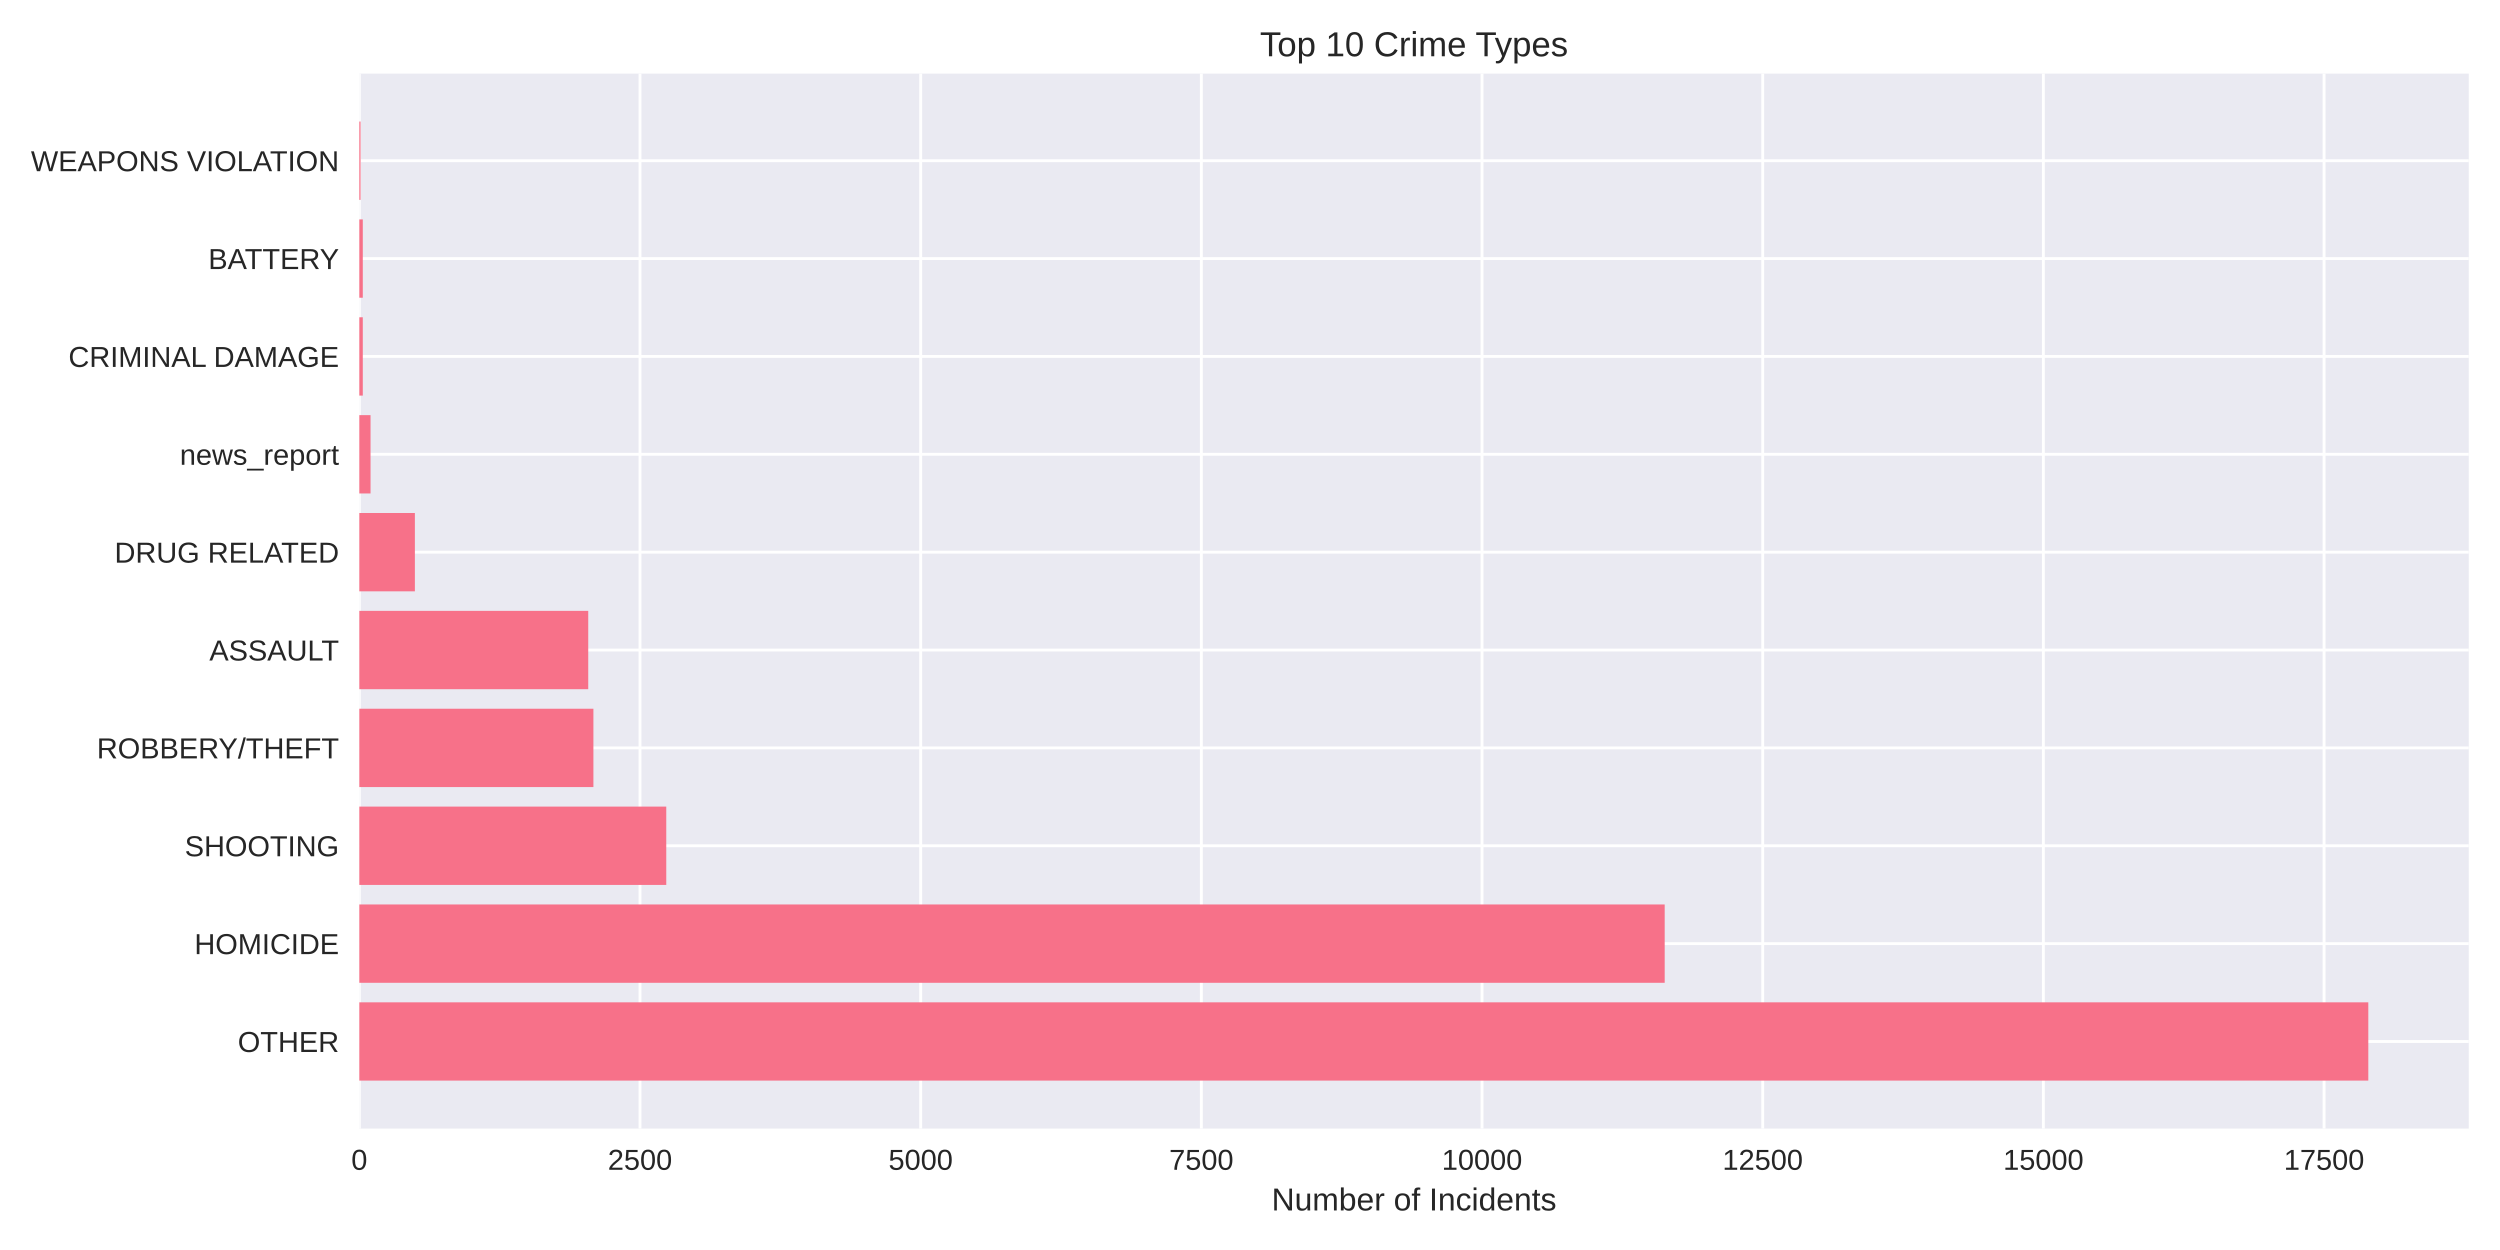
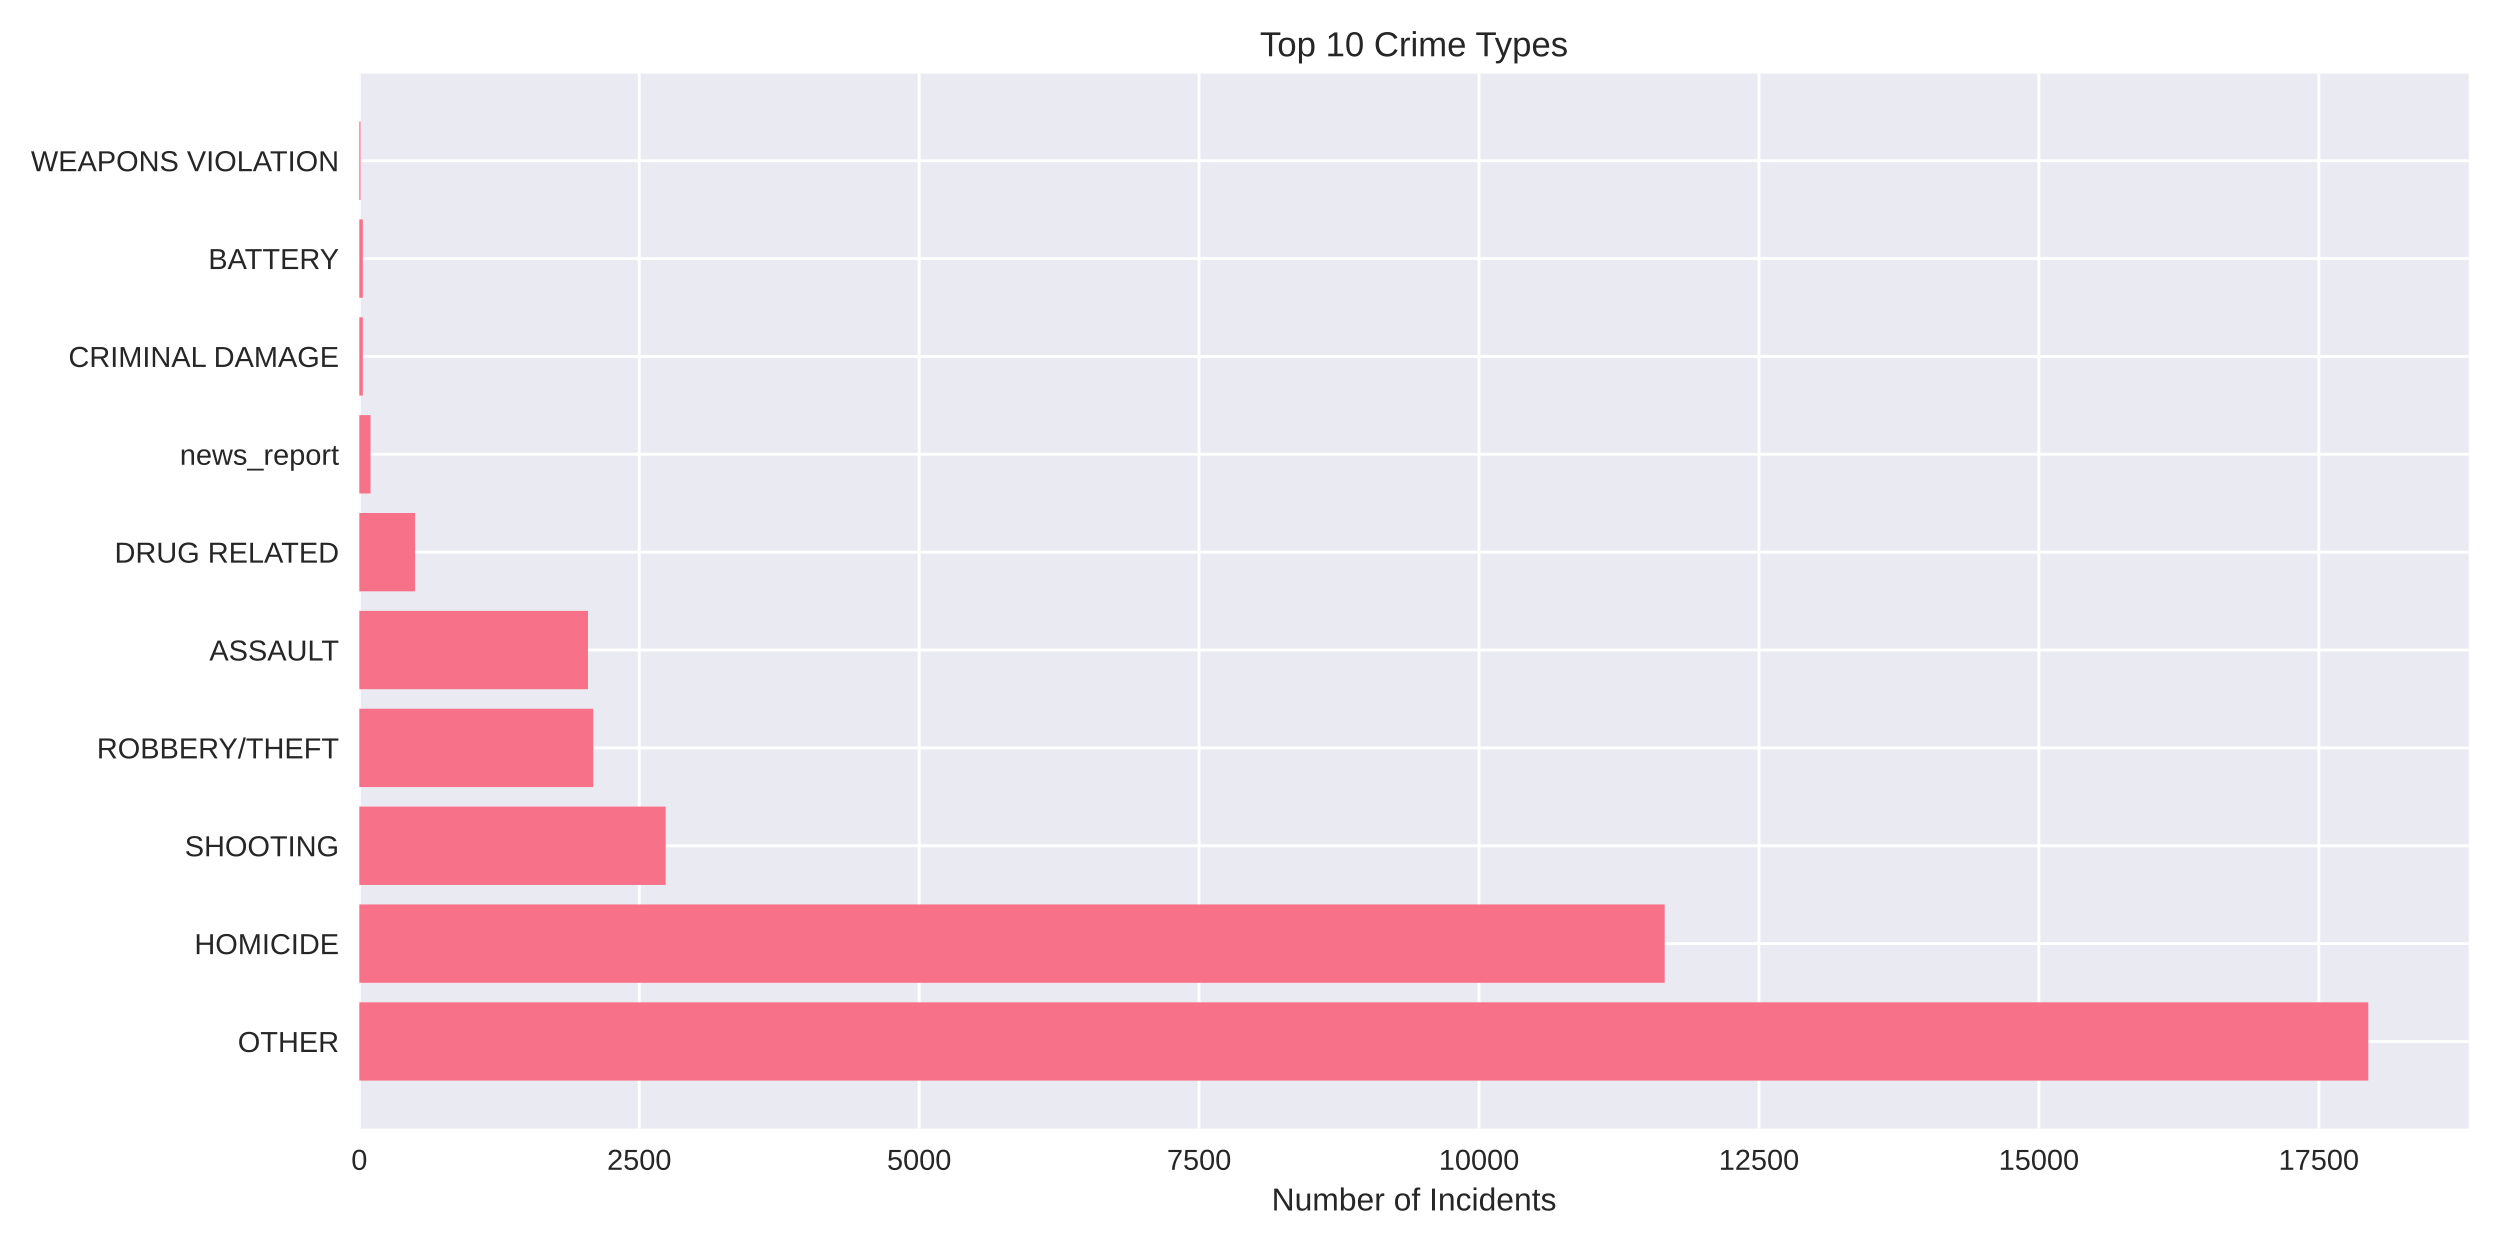
<svg xmlns="http://www.w3.org/2000/svg" width="864pt" height="432pt" viewBox="0 0 864 432" version="1.1">
  <defs>
    <style type="text/css">*{stroke-linejoin: round; stroke-linecap: butt}</style>
  </defs>
  <g id="figure_1">
    <g id="patch_1">
      <path d="M 0 432  L 864 432  L 864 0  L 0 0  z " style="fill: #ffffff" />
    </g>
    <g id="axes_1">
      <g id="patch_2">
        <path d="M 124.18 390.04  L 853.2 390.04  L 853.2 25.44  L 124.18 25.44  z " style="fill: #eaeaf2" />
      </g>
      <g id="matplotlib.axis_1">
        <g id="xtick_1">
          <g id="line2d_1">
-             <path d="M 124.18 390.04  L 124.18 25.44  " clip-path="url(#pf4f8a6a818)" style="fill: none; stroke: #ffffff; stroke-linecap: round" />
+             <path d="M 124.18 390.04  L 124.18 25.44  " clip-path="url(#p2a6f3a96c0)" style="fill: none; stroke: #ffffff; stroke-linecap: round" />
          </g>
          <g id="line2d_2" />
          <g id="text_1">
            <text style="fill: #262626; font: 10px 'Arial', 'Liberation Sans', 'DejaVu Sans', 'Bitstream Vera Sans', sans-serif; text-anchor: middle" x="124.18" y="404.287" transform="rotate(-0 124.18 404.2869)">0</text>
          </g>
        </g>
        <g id="xtick_2">
          <g id="line2d_3">
-             <path d="M 221.182 390.04  L 221.182 25.44  " clip-path="url(#pf4f8a6a818)" style="fill: none; stroke: #ffffff; stroke-linecap: round" />
+             <path d="M 220.923 390.04  L 220.923 25.44  " clip-path="url(#p2a6f3a96c0)" style="fill: none; stroke: #ffffff; stroke-linecap: round" />
          </g>
          <g id="line2d_4" />
          <g id="text_2">
-             <text style="fill: #262626; font: 10px 'Arial', 'Liberation Sans', 'DejaVu Sans', 'Bitstream Vera Sans', sans-serif; text-anchor: middle" x="221.182" y="404.287" transform="rotate(-0 221.1825 404.2869)">2500</text>
+             <text style="fill: #262626; font: 10px 'Arial', 'Liberation Sans', 'DejaVu Sans', 'Bitstream Vera Sans', sans-serif; text-anchor: middle" x="220.923" y="404.287" transform="rotate(-0 220.9229 404.2869)">2500</text>
          </g>
        </g>
        <g id="xtick_3">
          <g id="line2d_5">
-             <path d="M 318.185 390.04  L 318.185 25.44  " clip-path="url(#pf4f8a6a818)" style="fill: none; stroke: #ffffff; stroke-linecap: round" />
+             <path d="M 317.666 390.04  L 317.666 25.44  " clip-path="url(#p2a6f3a96c0)" style="fill: none; stroke: #ffffff; stroke-linecap: round" />
          </g>
          <g id="line2d_6" />
          <g id="text_3">
-             <text style="fill: #262626; font: 10px 'Arial', 'Liberation Sans', 'DejaVu Sans', 'Bitstream Vera Sans', sans-serif; text-anchor: middle" x="318.185" y="404.287" transform="rotate(-0 318.1849 404.2869)">5000</text>
+             <text style="fill: #262626; font: 10px 'Arial', 'Liberation Sans', 'DejaVu Sans', 'Bitstream Vera Sans', sans-serif; text-anchor: middle" x="317.666" y="404.287" transform="rotate(-0 317.6659 404.2869)">5000</text>
          </g>
        </g>
        <g id="xtick_4">
          <g id="line2d_7">
-             <path d="M 415.187 390.04  L 415.187 25.44  " clip-path="url(#pf4f8a6a818)" style="fill: none; stroke: #ffffff; stroke-linecap: round" />
+             <path d="M 414.409 390.04  L 414.409 25.44  " clip-path="url(#p2a6f3a96c0)" style="fill: none; stroke: #ffffff; stroke-linecap: round" />
          </g>
          <g id="line2d_8" />
          <g id="text_4">
-             <text style="fill: #262626; font: 10px 'Arial', 'Liberation Sans', 'DejaVu Sans', 'Bitstream Vera Sans', sans-serif; text-anchor: middle" x="415.187" y="404.287" transform="rotate(-0 415.1874 404.2869)">7500</text>
+             <text style="fill: #262626; font: 10px 'Arial', 'Liberation Sans', 'DejaVu Sans', 'Bitstream Vera Sans', sans-serif; text-anchor: middle" x="414.409" y="404.287" transform="rotate(-0 414.4088 404.2869)">7500</text>
          </g>
        </g>
        <g id="xtick_5">
          <g id="line2d_9">
-             <path d="M 512.19 390.04  L 512.19 25.44  " clip-path="url(#pf4f8a6a818)" style="fill: none; stroke: #ffffff; stroke-linecap: round" />
+             <path d="M 511.152 390.04  L 511.152 25.44  " clip-path="url(#p2a6f3a96c0)" style="fill: none; stroke: #ffffff; stroke-linecap: round" />
          </g>
          <g id="line2d_10" />
          <g id="text_5">
-             <text style="fill: #262626; font: 10px 'Arial', 'Liberation Sans', 'DejaVu Sans', 'Bitstream Vera Sans', sans-serif; text-anchor: middle" x="512.19" y="404.287" transform="rotate(-0 512.1898 404.2869)">10000</text>
+             <text style="fill: #262626; font: 10px 'Arial', 'Liberation Sans', 'DejaVu Sans', 'Bitstream Vera Sans', sans-serif; text-anchor: middle" x="511.152" y="404.287" transform="rotate(-0 511.1518 404.2869)">10000</text>
          </g>
        </g>
        <g id="xtick_6">
          <g id="line2d_11">
-             <path d="M 609.192 390.04  L 609.192 25.44  " clip-path="url(#pf4f8a6a818)" style="fill: none; stroke: #ffffff; stroke-linecap: round" />
+             <path d="M 607.895 390.04  L 607.895 25.44  " clip-path="url(#p2a6f3a96c0)" style="fill: none; stroke: #ffffff; stroke-linecap: round" />
          </g>
          <g id="line2d_12" />
          <g id="text_6">
-             <text style="fill: #262626; font: 10px 'Arial', 'Liberation Sans', 'DejaVu Sans', 'Bitstream Vera Sans', sans-serif; text-anchor: middle" x="609.192" y="404.287" transform="rotate(-0 609.1923 404.2869)">12500</text>
+             <text style="fill: #262626; font: 10px 'Arial', 'Liberation Sans', 'DejaVu Sans', 'Bitstream Vera Sans', sans-serif; text-anchor: middle" x="607.895" y="404.287" transform="rotate(-0 607.8947 404.2869)">12500</text>
          </g>
        </g>
        <g id="xtick_7">
          <g id="line2d_13">
-             <path d="M 706.195 390.04  L 706.195 25.44  " clip-path="url(#pf4f8a6a818)" style="fill: none; stroke: #ffffff; stroke-linecap: round" />
+             <path d="M 704.638 390.04  L 704.638 25.44  " clip-path="url(#p2a6f3a96c0)" style="fill: none; stroke: #ffffff; stroke-linecap: round" />
          </g>
          <g id="line2d_14" />
          <g id="text_7">
-             <text style="fill: #262626; font: 10px 'Arial', 'Liberation Sans', 'DejaVu Sans', 'Bitstream Vera Sans', sans-serif; text-anchor: middle" x="706.195" y="404.287" transform="rotate(-0 706.1947 404.2869)">15000</text>
+             <text style="fill: #262626; font: 10px 'Arial', 'Liberation Sans', 'DejaVu Sans', 'Bitstream Vera Sans', sans-serif; text-anchor: middle" x="704.638" y="404.287" transform="rotate(-0 704.6377 404.2869)">15000</text>
          </g>
        </g>
        <g id="xtick_8">
          <g id="line2d_15">
-             <path d="M 803.197 390.04  L 803.197 25.44  " clip-path="url(#pf4f8a6a818)" style="fill: none; stroke: #ffffff; stroke-linecap: round" />
+             <path d="M 801.381 390.04  L 801.381 25.44  " clip-path="url(#p2a6f3a96c0)" style="fill: none; stroke: #ffffff; stroke-linecap: round" />
          </g>
          <g id="line2d_16" />
          <g id="text_8">
-             <text style="fill: #262626; font: 10px 'Arial', 'Liberation Sans', 'DejaVu Sans', 'Bitstream Vera Sans', sans-serif; text-anchor: middle" x="803.197" y="404.287" transform="rotate(-0 803.1972 404.2869)">17500</text>
+             <text style="fill: #262626; font: 10px 'Arial', 'Liberation Sans', 'DejaVu Sans', 'Bitstream Vera Sans', sans-serif; text-anchor: middle" x="801.381" y="404.287" transform="rotate(-0 801.3806 404.2869)">17500</text>
          </g>
        </g>
        <g id="text_9">
          <text style="fill: #262626; font: 11px 'Arial', 'Liberation Sans', 'DejaVu Sans', 'Bitstream Vera Sans', sans-serif; text-anchor: middle" x="488.69" y="418.333" transform="rotate(-0 488.69 418.3334)">Number of Incidents</text>
        </g>
      </g>
      <g id="matplotlib.axis_2">
        <g id="ytick_1">
          <g id="line2d_17">
-             <path d="M 124.18 359.939  L 853.2 359.939  " clip-path="url(#pf4f8a6a818)" style="fill: none; stroke: #ffffff; stroke-linecap: round" />
+             <path d="M 124.18 359.939  L 853.2 359.939  " clip-path="url(#p2a6f3a96c0)" style="fill: none; stroke: #ffffff; stroke-linecap: round" />
          </g>
          <g id="line2d_18" />
          <g id="text_10">
            <text style="fill: #262626; font: 10px 'Arial', 'Liberation Sans', 'DejaVu Sans', 'Bitstream Vera Sans', sans-serif; text-anchor: end" x="117.18" y="363.562" transform="rotate(-0 117.18 363.562)">OTHER</text>
          </g>
        </g>
        <g id="ytick_2">
          <g id="line2d_19">
-             <path d="M 124.18 326.117  L 853.2 326.117  " clip-path="url(#pf4f8a6a818)" style="fill: none; stroke: #ffffff; stroke-linecap: round" />
+             <path d="M 124.18 326.117  L 853.2 326.117  " clip-path="url(#p2a6f3a96c0)" style="fill: none; stroke: #ffffff; stroke-linecap: round" />
          </g>
          <g id="line2d_20" />
          <g id="text_11">
            <text style="fill: #262626; font: 10px 'Arial', 'Liberation Sans', 'DejaVu Sans', 'Bitstream Vera Sans', sans-serif; text-anchor: end" x="117.18" y="329.74" transform="rotate(-0 117.18 329.7401)">HOMICIDE</text>
          </g>
        </g>
        <g id="ytick_3">
          <g id="line2d_21">
-             <path d="M 124.18 292.295  L 853.2 292.295  " clip-path="url(#pf4f8a6a818)" style="fill: none; stroke: #ffffff; stroke-linecap: round" />
+             <path d="M 124.18 292.295  L 853.2 292.295  " clip-path="url(#p2a6f3a96c0)" style="fill: none; stroke: #ffffff; stroke-linecap: round" />
          </g>
          <g id="line2d_22" />
          <g id="text_12">
            <text style="fill: #262626; font: 10px 'Arial', 'Liberation Sans', 'DejaVu Sans', 'Bitstream Vera Sans', sans-serif; text-anchor: end" x="117.18" y="295.918" transform="rotate(-0 117.18 295.9182)">SHOOTING</text>
          </g>
        </g>
        <g id="ytick_4">
          <g id="line2d_23">
-             <path d="M 124.18 258.473  L 853.2 258.473  " clip-path="url(#pf4f8a6a818)" style="fill: none; stroke: #ffffff; stroke-linecap: round" />
+             <path d="M 124.18 258.473  L 853.2 258.473  " clip-path="url(#p2a6f3a96c0)" style="fill: none; stroke: #ffffff; stroke-linecap: round" />
          </g>
          <g id="line2d_24" />
          <g id="text_13">
            <text style="fill: #262626; font: 10px 'Arial', 'Liberation Sans', 'DejaVu Sans', 'Bitstream Vera Sans', sans-serif; text-anchor: end" x="117.18" y="262.096" transform="rotate(-0 117.18 262.0963)">ROBBERY/THEFT</text>
          </g>
        </g>
        <g id="ytick_5">
          <g id="line2d_25">
-             <path d="M 124.18 224.651  L 853.2 224.651  " clip-path="url(#pf4f8a6a818)" style="fill: none; stroke: #ffffff; stroke-linecap: round" />
+             <path d="M 124.18 224.651  L 853.2 224.651  " clip-path="url(#p2a6f3a96c0)" style="fill: none; stroke: #ffffff; stroke-linecap: round" />
          </g>
          <g id="line2d_26" />
          <g id="text_14">
            <text style="fill: #262626; font: 10px 'Arial', 'Liberation Sans', 'DejaVu Sans', 'Bitstream Vera Sans', sans-serif; text-anchor: end" x="117.18" y="228.274" transform="rotate(-0 117.18 228.2744)">ASSAULT</text>
          </g>
        </g>
        <g id="ytick_6">
          <g id="line2d_27">
-             <path d="M 124.18 190.829  L 853.2 190.829  " clip-path="url(#pf4f8a6a818)" style="fill: none; stroke: #ffffff; stroke-linecap: round" />
+             <path d="M 124.18 190.829  L 853.2 190.829  " clip-path="url(#p2a6f3a96c0)" style="fill: none; stroke: #ffffff; stroke-linecap: round" />
          </g>
          <g id="line2d_28" />
          <g id="text_15">
            <text style="fill: #262626; font: 10px 'Arial', 'Liberation Sans', 'DejaVu Sans', 'Bitstream Vera Sans', sans-serif; text-anchor: end" x="117.18" y="194.452" transform="rotate(-0 117.18 194.4525)">DRUG RELATED</text>
          </g>
        </g>
        <g id="ytick_7">
          <g id="line2d_29">
-             <path d="M 124.18 157.007  L 853.2 157.007  " clip-path="url(#pf4f8a6a818)" style="fill: none; stroke: #ffffff; stroke-linecap: round" />
+             <path d="M 124.18 157.007  L 853.2 157.007  " clip-path="url(#p2a6f3a96c0)" style="fill: none; stroke: #ffffff; stroke-linecap: round" />
          </g>
          <g id="line2d_30" />
          <g id="text_16">
            <text style="fill: #262626; font: 10px 'Arial', 'Liberation Sans', 'DejaVu Sans', 'Bitstream Vera Sans', sans-serif; text-anchor: end" x="117.18" y="160.631" transform="rotate(-0 117.18 160.6306)">news_report</text>
          </g>
        </g>
        <g id="ytick_8">
          <g id="line2d_31">
-             <path d="M 124.18 123.185  L 853.2 123.185  " clip-path="url(#pf4f8a6a818)" style="fill: none; stroke: #ffffff; stroke-linecap: round" />
+             <path d="M 124.18 123.185  L 853.2 123.185  " clip-path="url(#p2a6f3a96c0)" style="fill: none; stroke: #ffffff; stroke-linecap: round" />
          </g>
          <g id="line2d_32" />
          <g id="text_17">
            <text style="fill: #262626; font: 10px 'Arial', 'Liberation Sans', 'DejaVu Sans', 'Bitstream Vera Sans', sans-serif; text-anchor: end" x="117.18" y="126.809" transform="rotate(-0 117.18 126.8087)">CRIMINAL DAMAGE</text>
          </g>
        </g>
        <g id="ytick_9">
          <g id="line2d_33">
-             <path d="M 124.18 89.363  L 853.2 89.363  " clip-path="url(#pf4f8a6a818)" style="fill: none; stroke: #ffffff; stroke-linecap: round" />
+             <path d="M 124.18 89.363  L 853.2 89.363  " clip-path="url(#p2a6f3a96c0)" style="fill: none; stroke: #ffffff; stroke-linecap: round" />
          </g>
          <g id="line2d_34" />
          <g id="text_18">
            <text style="fill: #262626; font: 10px 'Arial', 'Liberation Sans', 'DejaVu Sans', 'Bitstream Vera Sans', sans-serif; text-anchor: end" x="117.18" y="92.987" transform="rotate(-0 117.18 92.98681)">BATTERY</text>
          </g>
        </g>
        <g id="ytick_10">
          <g id="line2d_35">
-             <path d="M 124.18 55.541  L 853.2 55.541  " clip-path="url(#pf4f8a6a818)" style="fill: none; stroke: #ffffff; stroke-linecap: round" />
+             <path d="M 124.18 55.541  L 853.2 55.541  " clip-path="url(#p2a6f3a96c0)" style="fill: none; stroke: #ffffff; stroke-linecap: round" />
          </g>
          <g id="line2d_36" />
          <g id="text_19">
            <text style="fill: #262626; font: 10px 'Arial', 'Liberation Sans', 'DejaVu Sans', 'Bitstream Vera Sans', sans-serif; text-anchor: end" x="117.18" y="59.165" transform="rotate(-0 117.18 59.16492)">WEAPONS VIOLATION</text>
          </g>
        </g>
      </g>
      <g id="patch_3">
-         <path d="M 124.18 373.467  L 818.485 373.467  L 818.485 346.41  L 124.18 346.41  z " clip-path="url(#pf4f8a6a818)" style="fill: #f77189" />
+         <path d="M 124.18 373.467  L 818.485 373.467  L 818.485 346.41  L 124.18 346.41  z " clip-path="url(#p2a6f3a96c0)" style="fill: #f77189" />
      </g>
      <g id="patch_4">
-         <path d="M 124.18 339.645  L 575.319 339.645  L 575.319 312.588  L 124.18 312.588  z " clip-path="url(#pf4f8a6a818)" style="fill: #f77189" />
+         <path d="M 124.18 339.645  L 575.312 339.645  L 575.312 312.588  L 124.18 312.588  z " clip-path="url(#p2a6f3a96c0)" style="fill: #f77189" />
      </g>
      <g id="patch_5">
-         <path d="M 124.18 305.823  L 230.262 305.823  L 230.262 278.766  L 124.18 278.766  z " clip-path="url(#pf4f8a6a818)" style="fill: #f77189" />
+         <path d="M 124.18 305.823  L 230.055 305.823  L 230.055 278.766  L 124.18 278.766  z " clip-path="url(#p2a6f3a96c0)" style="fill: #f77189" />
      </g>
      <g id="patch_6">
-         <path d="M 124.18 272.002  L 205.08 272.002  L 205.08 244.944  L 124.18 244.944  z " clip-path="url(#pf4f8a6a818)" style="fill: #f77189" />
+         <path d="M 124.18 272.002  L 205.018 272.002  L 205.018 244.944  L 124.18 244.944  z " clip-path="url(#p2a6f3a96c0)" style="fill: #f77189" />
      </g>
      <g id="patch_7">
-         <path d="M 124.18 238.18  L 203.295 238.18  L 203.295 211.122  L 124.18 211.122  z " clip-path="url(#pf4f8a6a818)" style="fill: #f77189" />
+         <path d="M 124.18 238.18  L 203.2 238.18  L 203.2 211.122  L 124.18 211.122  z " clip-path="url(#p2a6f3a96c0)" style="fill: #f77189" />
      </g>
      <g id="patch_8">
-         <path d="M 124.18 204.358  L 143.386 204.358  L 143.386 177.3  L 124.18 177.3  z " clip-path="url(#pf4f8a6a818)" style="fill: #f77189" />
+         <path d="M 124.18 204.358  L 143.451 204.358  L 143.451 177.3  L 124.18 177.3  z " clip-path="url(#p2a6f3a96c0)" style="fill: #f77189" />
      </g>
      <g id="patch_9">
-         <path d="M 124.18 170.536  L 128.06 170.536  L 128.06 143.478  L 124.18 143.478  z " clip-path="url(#pf4f8a6a818)" style="fill: #f77189" />
+         <path d="M 124.18 170.536  L 128.05 170.536  L 128.05 143.478  L 124.18 143.478  z " clip-path="url(#p2a6f3a96c0)" style="fill: #f77189" />
      </g>
      <g id="patch_10">
-         <path d="M 124.18 136.714  L 125.383 136.714  L 125.383 109.657  L 124.18 109.657  z " clip-path="url(#pf4f8a6a818)" style="fill: #f77189" />
+         <path d="M 124.18 136.714  L 125.38 136.714  L 125.38 109.657  L 124.18 109.657  z " clip-path="url(#p2a6f3a96c0)" style="fill: #f77189" />
      </g>
      <g id="patch_11">
-         <path d="M 124.18 102.892  L 125.383 102.892  L 125.383 75.835  L 124.18 75.835  z " clip-path="url(#pf4f8a6a818)" style="fill: #f77189" />
+         <path d="M 124.18 102.892  L 125.38 102.892  L 125.38 75.835  L 124.18 75.835  z " clip-path="url(#p2a6f3a96c0)" style="fill: #f77189" />
      </g>
      <g id="patch_12">
-         <path d="M 124.18 69.07  L 124.607 69.07  L 124.607 42.013  L 124.18 42.013  z " clip-path="url(#pf4f8a6a818)" style="fill: #f77189" />
+         <path d="M 124.18 69.07  L 124.606 69.07  L 124.606 42.013  L 124.18 42.013  z " clip-path="url(#p2a6f3a96c0)" style="fill: #f77189" />
      </g>
      <g id="patch_13">
        <path d="M 124.18 390.04  L 124.18 25.44  " style="fill: none" />
      </g>
      <g id="patch_14">
        <path d="M 853.2 390.04  L 853.2 25.44  " style="fill: none" />
      </g>
      <g id="patch_15">
        <path d="M 124.18 390.04  L 853.2 390.04  " style="fill: none" />
      </g>
      <g id="patch_16">
        <path d="M 124.18 25.44  L 853.2 25.44  " style="fill: none" />
      </g>
      <g id="text_20">
        <text style="fill: #262626; font: 12px 'Arial', 'Liberation Sans', 'DejaVu Sans', 'Bitstream Vera Sans', sans-serif; text-anchor: middle" x="488.69" y="19.44" transform="rotate(-0 488.69 19.44)">Top 10 Crime Types</text>
      </g>
    </g>
  </g>
  <defs>
-     <clipPath id="pf4f8a6a818">
+     <clipPath id="p2a6f3a96c0">
      <rect x="124.18" y="25.44" width="729.02" height="364.6" />
    </clipPath>
  </defs>
</svg>
